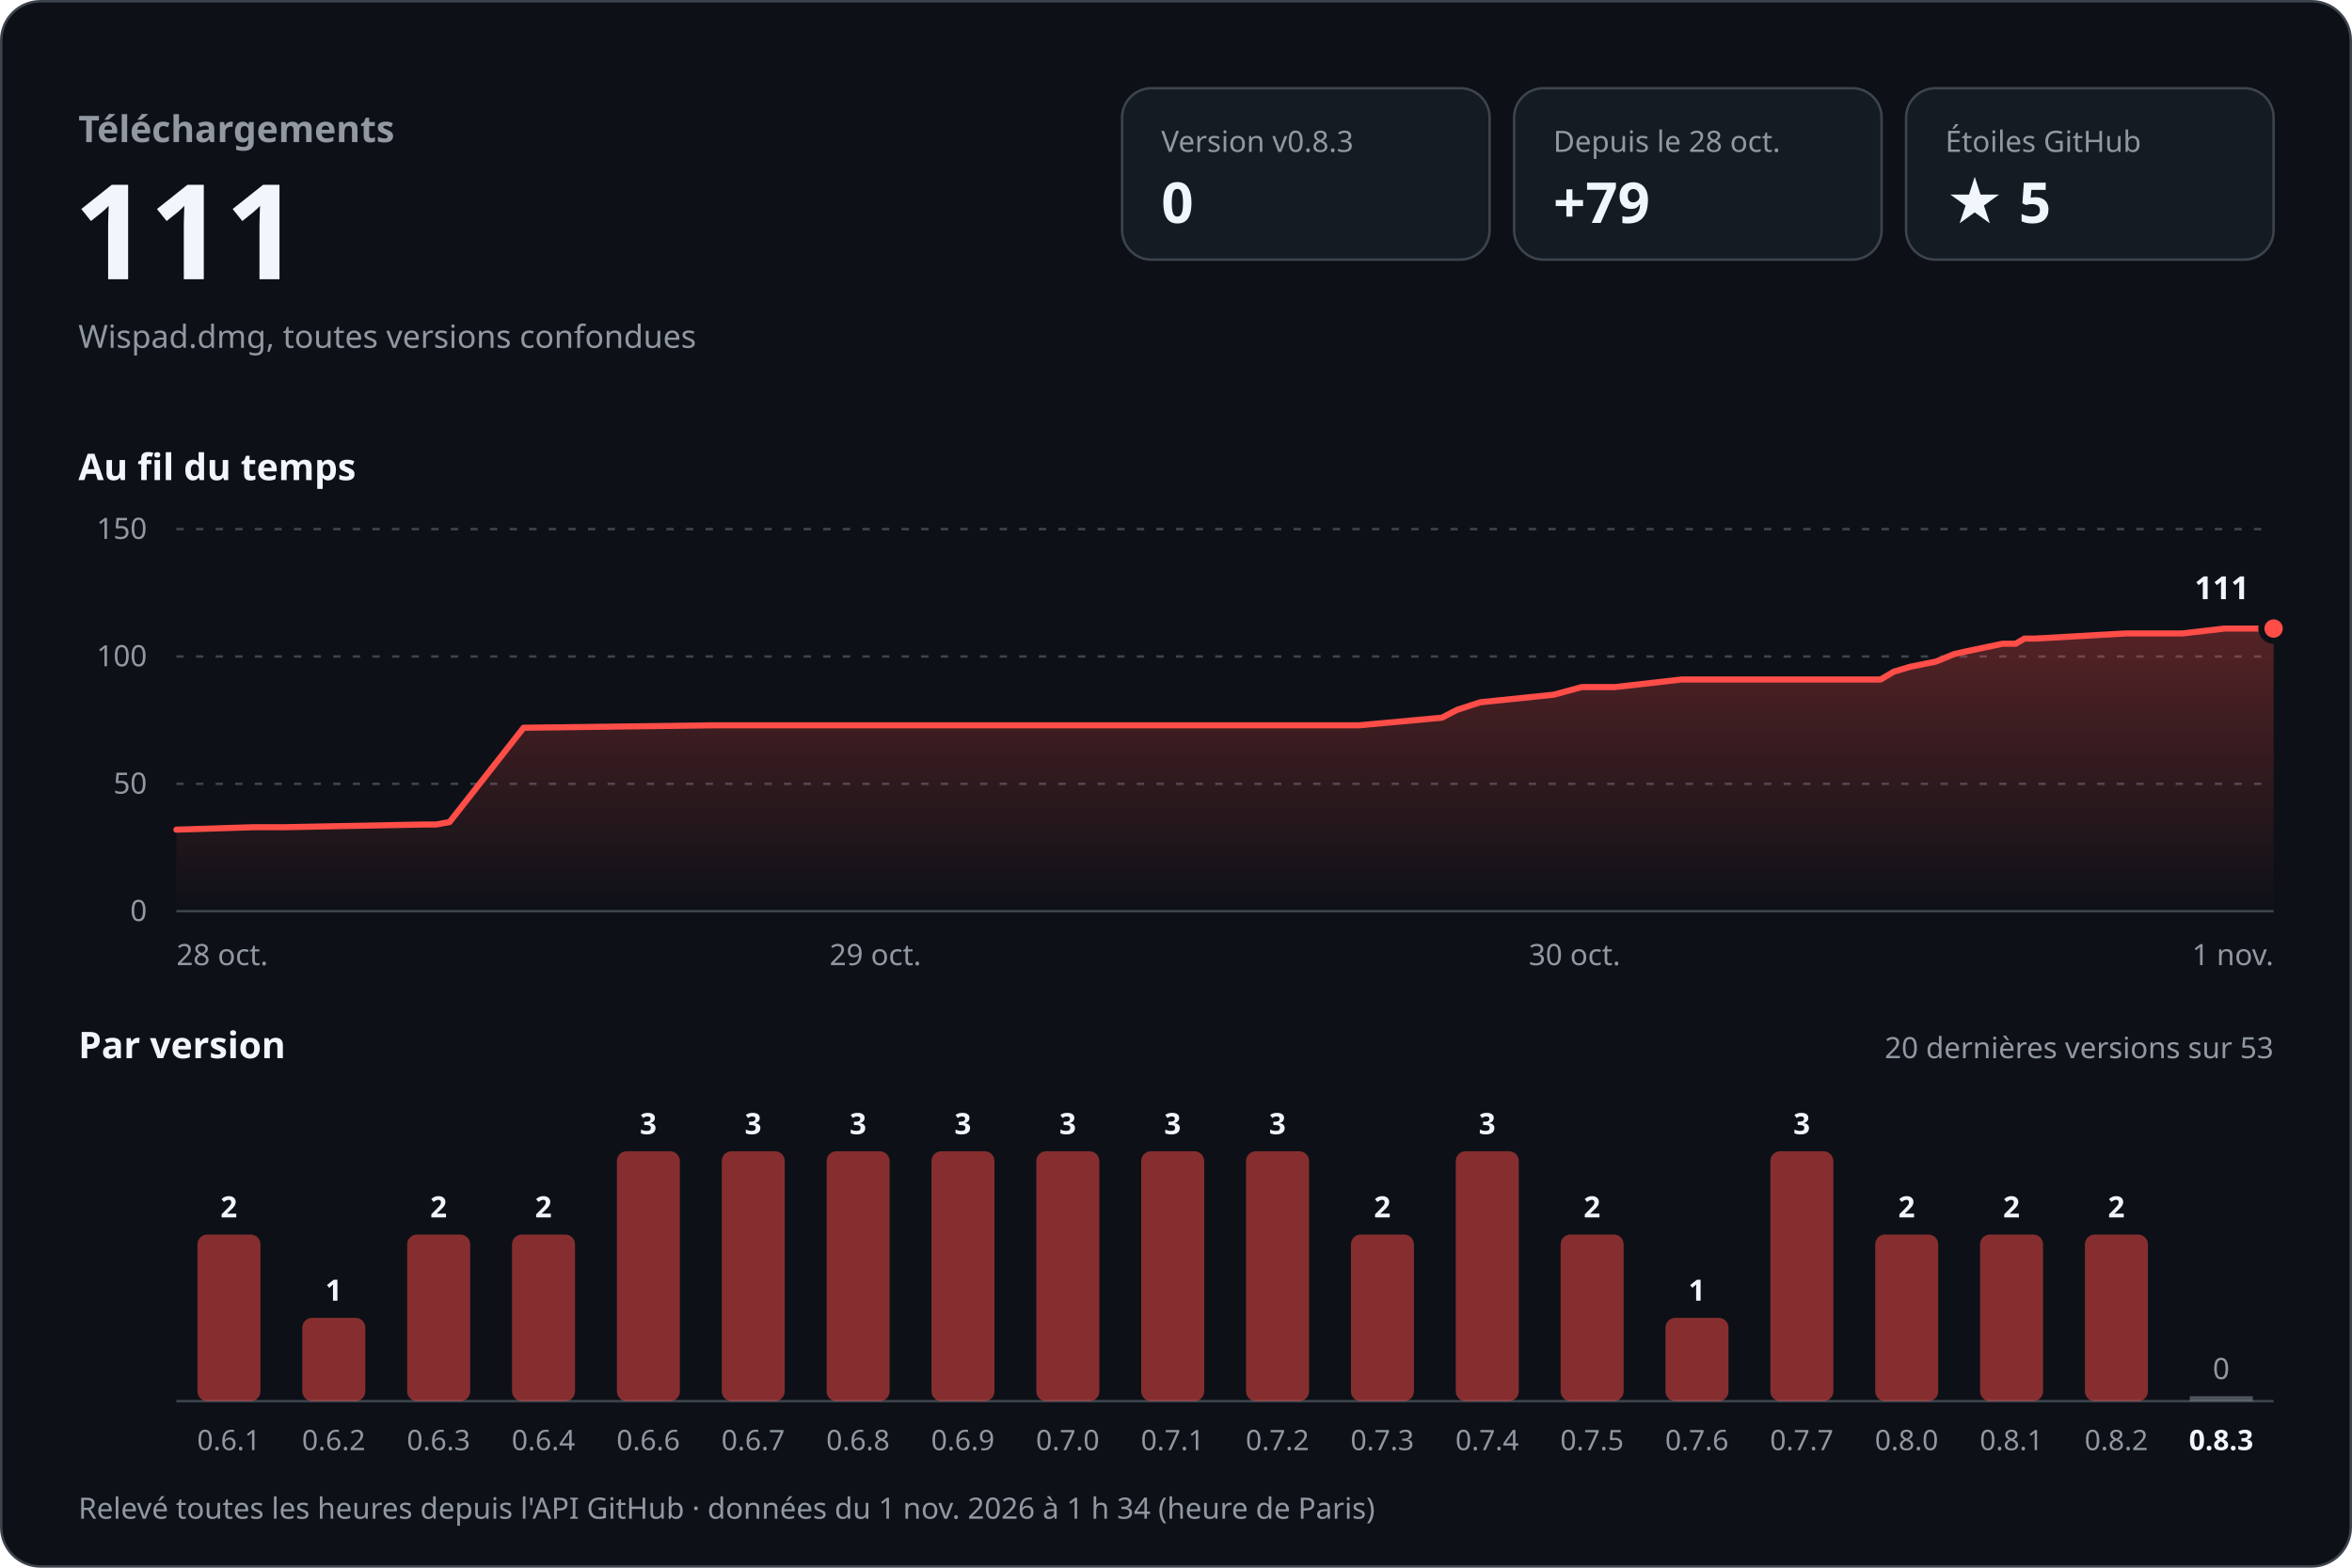
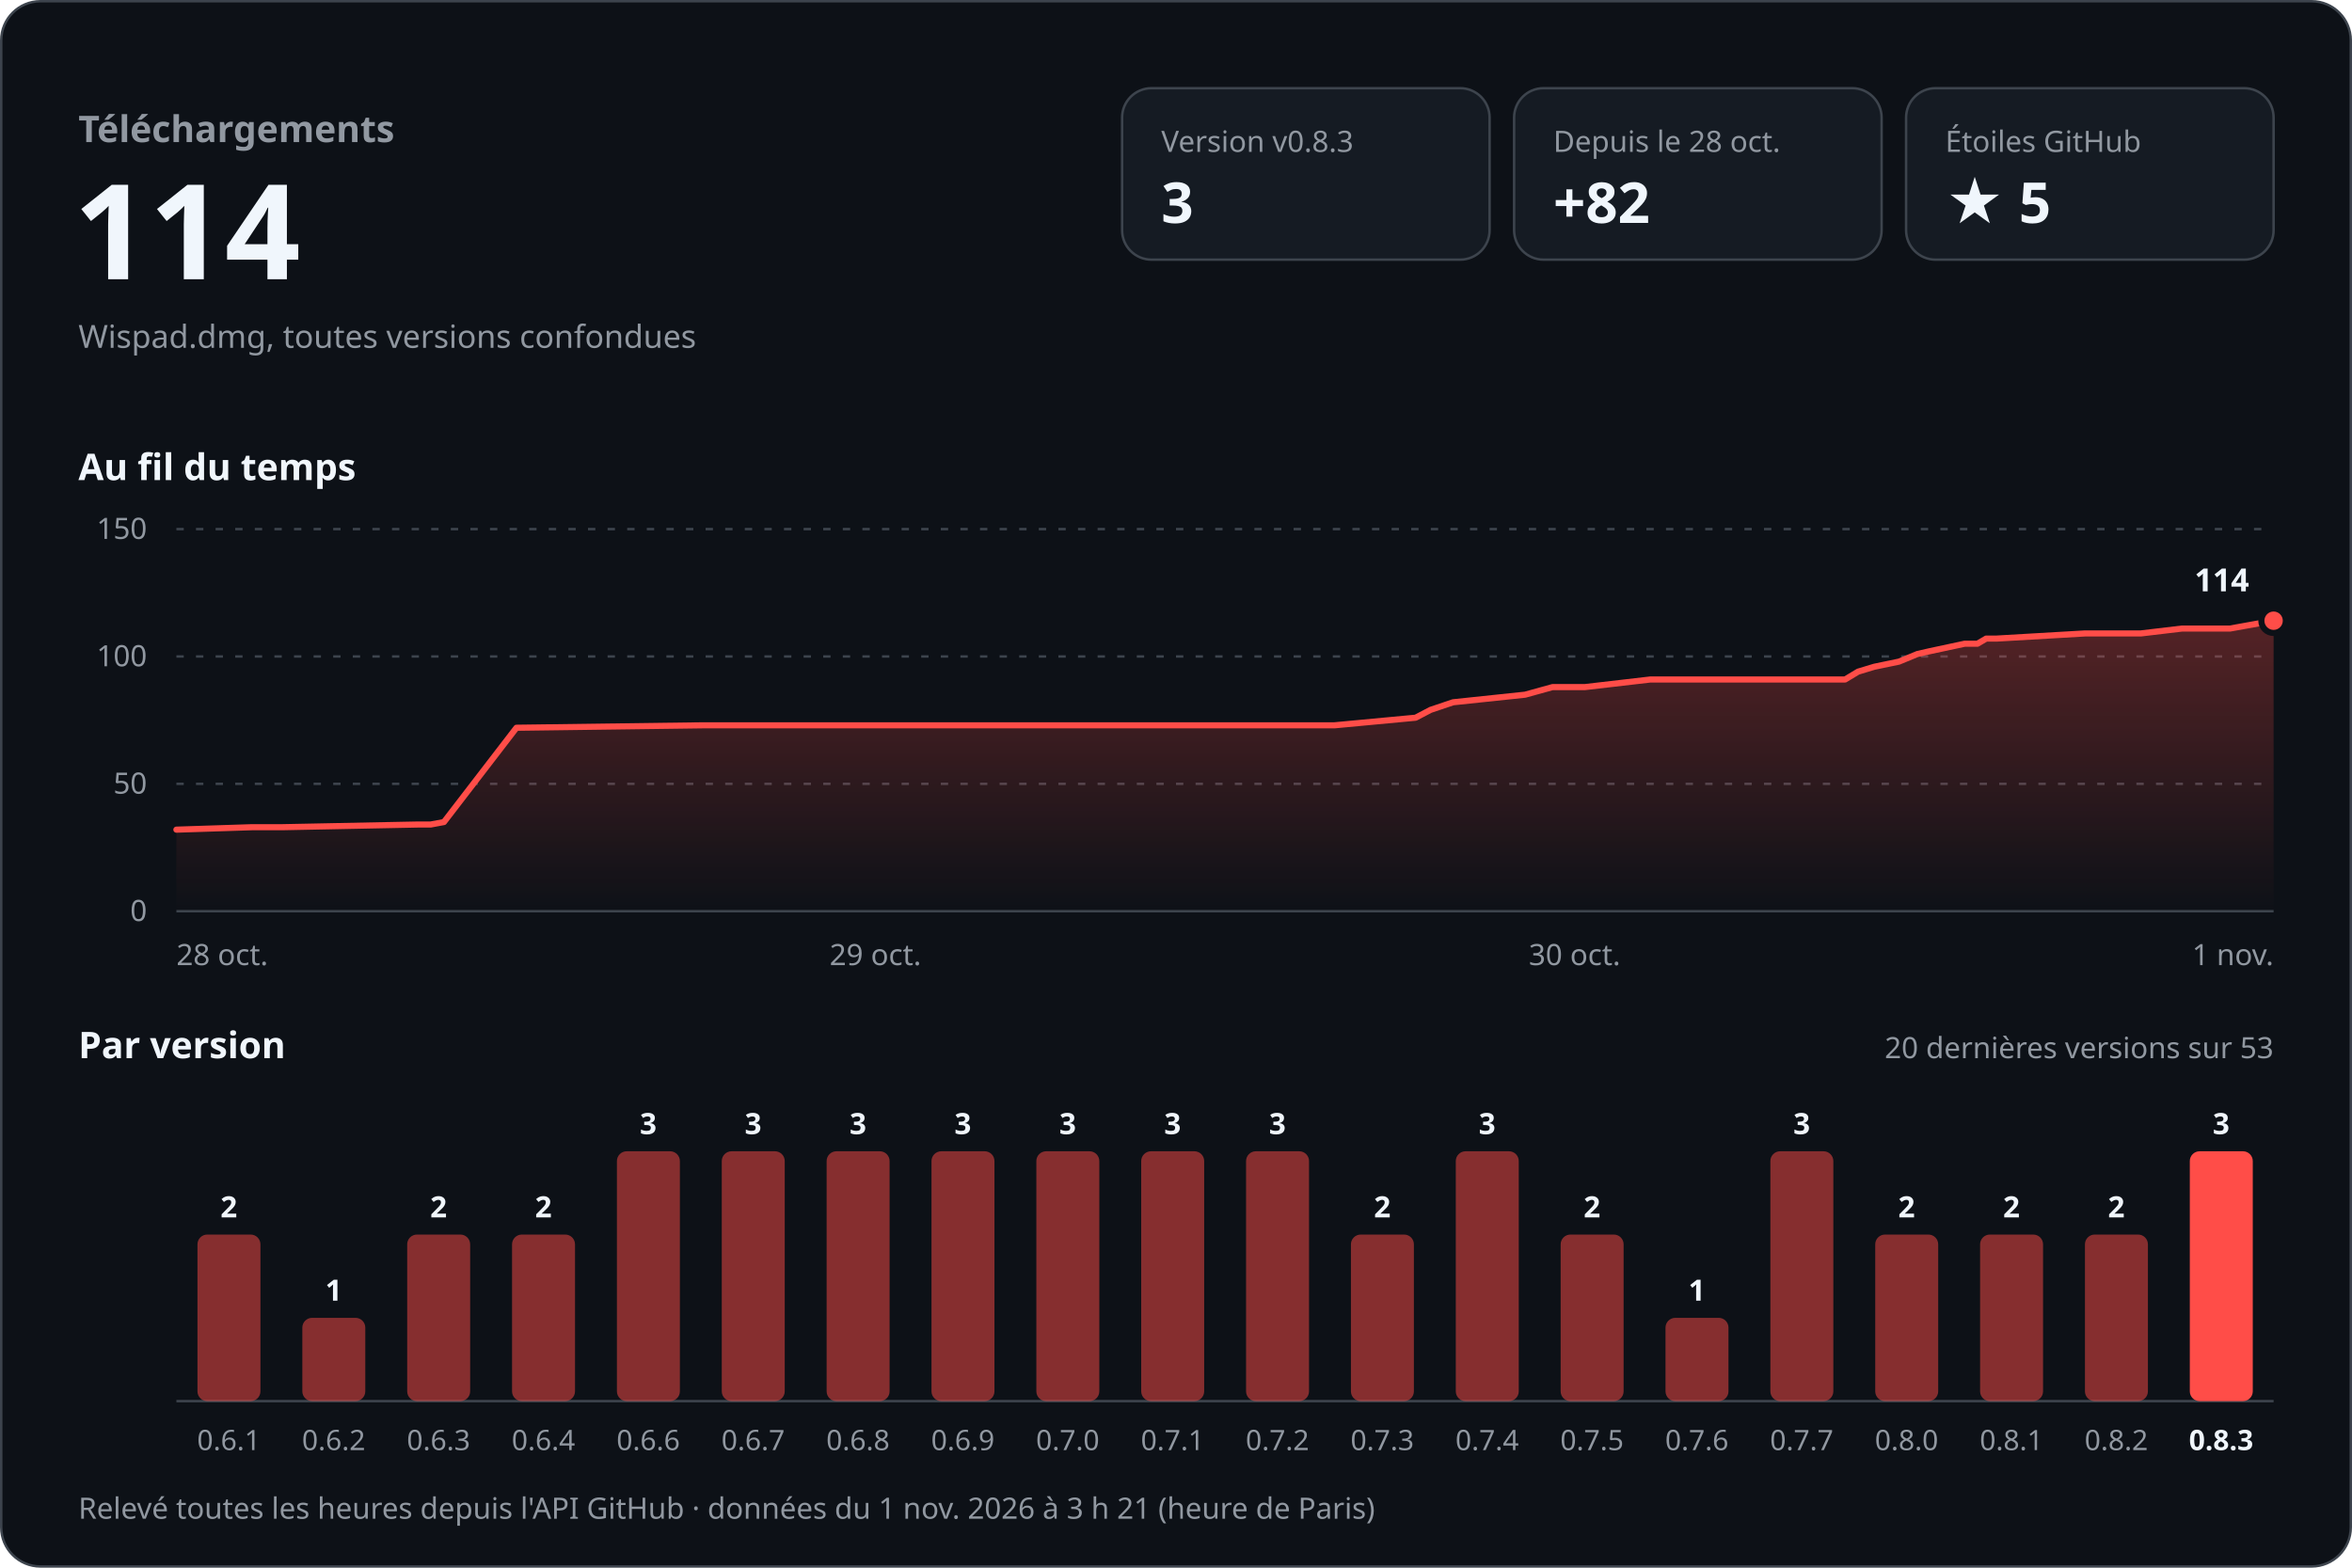
<svg xmlns="http://www.w3.org/2000/svg" width="960" height="640" viewBox="0 0 960 640" role="img" aria-labelledby="titre desc" font-family="-apple-system, BlinkMacSystemFont, 'Segoe UI', 'Noto Sans', Helvetica, Arial, sans-serif" style="font-variant-numeric: tabular-nums">
  <defs>
    <linearGradient id="aire" x1="0" y1="0" x2="0" y2="1">
      <stop offset="0" stop-color="#ff4d48" stop-opacity="0.30" />
      <stop offset="1" stop-color="#ff4d48" stop-opacity="0" />
    </linearGradient>
  </defs>
  <rect x="0.5" y="0.5" width="959" height="639" rx="16" fill="#0d1117" stroke="#3d444d" />
  <text x="32.0" y="58.0" font-size="15" font-weight="600" fill="#9198a1" text-anchor="start">Téléchargements</text>
-   <text x="30.0" y="114.0" font-size="54" font-weight="700" fill="#f0f6fc" text-anchor="start">111</text>
+   <text x="30.0" y="114.0" font-size="54" font-weight="700" fill="#f0f6fc" text-anchor="start">114</text>
  <text x="32.0" y="142.0" font-size="13" font-weight="400" fill="#9198a1" text-anchor="start">Wispad.dmg, toutes versions confondues</text>
  <rect x="458" y="36" width="150" height="70" rx="12" fill="#151b23" stroke="#3d444d" />
  <text x="474.0" y="62.0" font-size="12" font-weight="500" fill="#9198a1" text-anchor="start">Version v0.8.3</text>
-   <text x="474.0" y="91.0" font-size="23" font-weight="700" fill="#f0f6fc" text-anchor="start">0</text>
+   <text x="474.0" y="91.0" font-size="23" font-weight="700" fill="#f0f6fc" text-anchor="start">3</text>
  <rect x="618" y="36" width="150" height="70" rx="12" fill="#151b23" stroke="#3d444d" />
  <text x="634.0" y="62.0" font-size="12" font-weight="500" fill="#9198a1" text-anchor="start">Depuis le 28 oct.</text>
-   <text x="634.0" y="91.0" font-size="23" font-weight="700" fill="#f0f6fc" text-anchor="start">+79</text>
+   <text x="634.0" y="91.0" font-size="23" font-weight="700" fill="#f0f6fc" text-anchor="start">+82</text>
  <rect x="778" y="36" width="150" height="70" rx="12" fill="#151b23" stroke="#3d444d" />
  <text x="794.0" y="62.0" font-size="12" font-weight="500" fill="#9198a1" text-anchor="start">Étoiles GitHub</text>
  <text x="794.0" y="91.0" font-size="23" font-weight="700" fill="#f0f6fc" text-anchor="start">★ 5</text>
  <text x="32.0" y="196.0" font-size="15" font-weight="600" fill="#f0f6fc" text-anchor="start">Au fil du temps</text>
  <line x1="72" y1="372.0" x2="928" y2="372.0" stroke="#3d444d" />
  <text x="60.0" y="376.0" font-size="12" font-weight="400" fill="#9198a1" text-anchor="end">0</text>
  <line x1="72" y1="320.0" x2="928" y2="320.0" stroke="#3d444d" stroke-dasharray="3 5" />
  <text x="60.0" y="324.0" font-size="12" font-weight="400" fill="#9198a1" text-anchor="end">50</text>
  <line x1="72" y1="268.0" x2="928" y2="268.0" stroke="#3d444d" stroke-dasharray="3 5" />
  <text x="60.0" y="272.0" font-size="12" font-weight="400" fill="#9198a1" text-anchor="end">100</text>
  <line x1="72" y1="216.0" x2="928" y2="216.0" stroke="#3d444d" stroke-dasharray="3 5" />
  <text x="60.0" y="220.0" font-size="12" font-weight="400" fill="#9198a1" text-anchor="end">150</text>
-   <path d="M72.0,338.7 L103.5,337.7 L116.2,337.7 L172.8,336.6 L178.0,336.6 L183.5,335.6 L213.7,297.1 L291.6,296.1 L360.8,296.1 L554.8,296.1 L588.5,293.0 L594.7,289.8 L604.2,286.7 L634.2,283.6 L645.6,280.5 L659.1,280.5 L686.4,277.4 L767.6,277.4 L773.0,274.2 L779.7,272.2 L790.1,270.1 L797.7,267.0 L802.6,265.9 L817.4,262.8 L822.7,262.8 L826.3,260.7 L830.7,260.7 L867.6,258.6 L890.8,258.6 L908.0,256.6 L928.0,256.6 L928.0,372 L72.0,372 Z" fill="url(#aire)" />
-   <path d="M72.0,338.7 L103.5,337.7 L116.2,337.7 L172.8,336.6 L178.0,336.6 L183.5,335.6 L213.7,297.1 L291.6,296.1 L360.8,296.1 L554.8,296.1 L588.5,293.0 L594.7,289.8 L604.2,286.7 L634.2,283.6 L645.6,280.5 L659.1,280.5 L686.4,277.4 L767.6,277.4 L773.0,274.2 L779.7,272.2 L790.1,270.1 L797.7,267.0 L802.6,265.9 L817.4,262.8 L822.7,262.8 L826.3,260.7 L830.7,260.7 L867.6,258.6 L890.8,258.6 L908.0,256.6 L928.0,256.6" fill="none" stroke="#ff4d48" stroke-width="2.5" stroke-linejoin="round" stroke-linecap="round" />
-   <circle cx="928.0" cy="256.6" r="5" fill="#ff4d48" stroke="#0d1117" stroke-width="2.5" />
-   <text x="918.0" y="244.6" font-size="13" font-weight="700" fill="#f0f6fc" text-anchor="end" stroke="#0d1117" stroke-width="8" stroke-linejoin="round" paint-order="stroke">111</text>
+   <path d="M72.0,338.7 L102.9,337.7 L115.3,337.7 L170.7,336.6 L175.8,336.6 L181.2,335.6 L210.8,297.1 L287.1,296.1 L354.8,296.1 L544.7,296.1 L577.8,293.0 L583.9,289.8 L593.1,286.7 L622.5,283.6 L633.7,280.5 L646.9,280.5 L673.6,277.4 L753.1,277.4 L758.4,274.2 L765.0,272.2 L775.1,270.1 L782.6,267.0 L787.4,265.9 L801.9,262.8 L807.1,262.8 L810.7,260.7 L814.9,260.7 L851.0,258.6 L873.8,258.6 L890.6,256.6 L910.2,256.6 L928.0,253.4 L928.0,372 L72.0,372 Z" fill="url(#aire)" />
+   <path d="M72.0,338.7 L102.9,337.7 L115.3,337.7 L170.7,336.6 L175.8,336.6 L181.2,335.6 L210.8,297.1 L287.1,296.1 L354.8,296.1 L544.7,296.1 L577.8,293.0 L583.9,289.8 L593.1,286.7 L622.5,283.6 L633.7,280.5 L646.9,280.5 L673.6,277.4 L753.1,277.4 L758.4,274.2 L765.0,272.2 L775.1,270.1 L782.6,267.0 L787.4,265.9 L801.9,262.8 L807.1,262.8 L810.7,260.7 L814.9,260.7 L851.0,258.6 L873.8,258.6 L890.6,256.6 L910.2,256.6 L928.0,253.4" fill="none" stroke="#ff4d48" stroke-width="2.5" stroke-linejoin="round" stroke-linecap="round" />
+   <circle cx="928.0" cy="253.4" r="5" fill="#ff4d48" stroke="#0d1117" stroke-width="2.5" />
+   <text x="918.0" y="241.4" font-size="13" font-weight="700" fill="#f0f6fc" text-anchor="end" stroke="#0d1117" stroke-width="8" stroke-linejoin="round" paint-order="stroke">114</text>
  <text x="72.0" y="394.0" font-size="12" font-weight="400" fill="#9198a1" text-anchor="start">28 oct.</text>
  <text x="357.3" y="394.0" font-size="12" font-weight="400" fill="#9198a1" text-anchor="middle">29 oct.</text>
  <text x="642.7" y="394.0" font-size="12" font-weight="400" fill="#9198a1" text-anchor="middle">30 oct.</text>
  <text x="928.0" y="394.0" font-size="12" font-weight="400" fill="#9198a1" text-anchor="end">1 nov.</text>
  <text x="32.0" y="432.0" font-size="15" font-weight="600" fill="#f0f6fc" text-anchor="start">Par version</text>
  <text x="928.0" y="432.0" font-size="12" font-weight="400" fill="#9198a1" text-anchor="end">20 dernières versions sur 53</text>
  <line x1="72" y1="572" x2="928" y2="572" stroke="#3d444d" />
  <rect x="80.6" y="504.0" width="25.7" height="68.0" rx="4.0" fill="#ff4d48" fill-opacity="0.5" />
  <text x="93.4" y="497.0" font-size="12" font-weight="600" fill="#f0f6fc" text-anchor="middle">2</text>
  <text x="93.4" y="592.0" font-size="11.5" font-weight="400" fill="#9198a1" text-anchor="middle">0.6.1</text>
  <rect x="123.4" y="538.0" width="25.7" height="34.0" rx="4.0" fill="#ff4d48" fill-opacity="0.5" />
  <text x="136.2" y="531.0" font-size="12" font-weight="600" fill="#f0f6fc" text-anchor="middle">1</text>
  <text x="136.2" y="592.0" font-size="11.5" font-weight="400" fill="#9198a1" text-anchor="middle">0.6.2</text>
  <rect x="166.2" y="504.0" width="25.7" height="68.0" rx="4.0" fill="#ff4d48" fill-opacity="0.5" />
  <text x="179.0" y="497.0" font-size="12" font-weight="600" fill="#f0f6fc" text-anchor="middle">2</text>
  <text x="179.0" y="592.0" font-size="11.5" font-weight="400" fill="#9198a1" text-anchor="middle">0.6.3</text>
  <rect x="209.0" y="504.0" width="25.7" height="68.0" rx="4.0" fill="#ff4d48" fill-opacity="0.5" />
  <text x="221.8" y="497.0" font-size="12" font-weight="600" fill="#f0f6fc" text-anchor="middle">2</text>
  <text x="221.8" y="592.0" font-size="11.5" font-weight="400" fill="#9198a1" text-anchor="middle">0.6.4</text>
  <rect x="251.8" y="470.0" width="25.7" height="102.0" rx="4.0" fill="#ff4d48" fill-opacity="0.5" />
  <text x="264.6" y="463.0" font-size="12" font-weight="600" fill="#f0f6fc" text-anchor="middle">3</text>
  <text x="264.6" y="592.0" font-size="11.5" font-weight="400" fill="#9198a1" text-anchor="middle">0.6.6</text>
  <rect x="294.6" y="470.0" width="25.7" height="102.0" rx="4.0" fill="#ff4d48" fill-opacity="0.5" />
  <text x="307.4" y="463.0" font-size="12" font-weight="600" fill="#f0f6fc" text-anchor="middle">3</text>
  <text x="307.4" y="592.0" font-size="11.5" font-weight="400" fill="#9198a1" text-anchor="middle">0.6.7</text>
  <rect x="337.4" y="470.0" width="25.7" height="102.0" rx="4.0" fill="#ff4d48" fill-opacity="0.5" />
  <text x="350.2" y="463.0" font-size="12" font-weight="600" fill="#f0f6fc" text-anchor="middle">3</text>
  <text x="350.2" y="592.0" font-size="11.5" font-weight="400" fill="#9198a1" text-anchor="middle">0.6.8</text>
  <rect x="380.2" y="470.0" width="25.7" height="102.0" rx="4.0" fill="#ff4d48" fill-opacity="0.5" />
  <text x="393.0" y="463.0" font-size="12" font-weight="600" fill="#f0f6fc" text-anchor="middle">3</text>
  <text x="393.0" y="592.0" font-size="11.5" font-weight="400" fill="#9198a1" text-anchor="middle">0.6.9</text>
  <rect x="423.0" y="470.0" width="25.7" height="102.0" rx="4.0" fill="#ff4d48" fill-opacity="0.5" />
  <text x="435.8" y="463.0" font-size="12" font-weight="600" fill="#f0f6fc" text-anchor="middle">3</text>
  <text x="435.8" y="592.0" font-size="11.5" font-weight="400" fill="#9198a1" text-anchor="middle">0.7.0</text>
  <rect x="465.8" y="470.0" width="25.7" height="102.0" rx="4.0" fill="#ff4d48" fill-opacity="0.5" />
  <text x="478.6" y="463.0" font-size="12" font-weight="600" fill="#f0f6fc" text-anchor="middle">3</text>
  <text x="478.6" y="592.0" font-size="11.5" font-weight="400" fill="#9198a1" text-anchor="middle">0.7.1</text>
  <rect x="508.6" y="470.0" width="25.7" height="102.0" rx="4.0" fill="#ff4d48" fill-opacity="0.5" />
  <text x="521.4" y="463.0" font-size="12" font-weight="600" fill="#f0f6fc" text-anchor="middle">3</text>
  <text x="521.4" y="592.0" font-size="11.5" font-weight="400" fill="#9198a1" text-anchor="middle">0.7.2</text>
  <rect x="551.4" y="504.0" width="25.7" height="68.0" rx="4.0" fill="#ff4d48" fill-opacity="0.5" />
  <text x="564.2" y="497.0" font-size="12" font-weight="600" fill="#f0f6fc" text-anchor="middle">2</text>
  <text x="564.2" y="592.0" font-size="11.5" font-weight="400" fill="#9198a1" text-anchor="middle">0.7.3</text>
  <rect x="594.2" y="470.0" width="25.7" height="102.0" rx="4.0" fill="#ff4d48" fill-opacity="0.5" />
  <text x="607.0" y="463.0" font-size="12" font-weight="600" fill="#f0f6fc" text-anchor="middle">3</text>
  <text x="607.0" y="592.0" font-size="11.5" font-weight="400" fill="#9198a1" text-anchor="middle">0.7.4</text>
  <rect x="637.0" y="504.0" width="25.7" height="68.0" rx="4.0" fill="#ff4d48" fill-opacity="0.5" />
  <text x="649.8" y="497.0" font-size="12" font-weight="600" fill="#f0f6fc" text-anchor="middle">2</text>
  <text x="649.8" y="592.0" font-size="11.5" font-weight="400" fill="#9198a1" text-anchor="middle">0.7.5</text>
  <rect x="679.8" y="538.0" width="25.7" height="34.0" rx="4.0" fill="#ff4d48" fill-opacity="0.5" />
  <text x="692.6" y="531.0" font-size="12" font-weight="600" fill="#f0f6fc" text-anchor="middle">1</text>
  <text x="692.6" y="592.0" font-size="11.5" font-weight="400" fill="#9198a1" text-anchor="middle">0.7.6</text>
  <rect x="722.6" y="470.0" width="25.7" height="102.0" rx="4.0" fill="#ff4d48" fill-opacity="0.5" />
  <text x="735.4" y="463.0" font-size="12" font-weight="600" fill="#f0f6fc" text-anchor="middle">3</text>
  <text x="735.4" y="592.0" font-size="11.5" font-weight="400" fill="#9198a1" text-anchor="middle">0.7.7</text>
  <rect x="765.4" y="504.0" width="25.7" height="68.0" rx="4.0" fill="#ff4d48" fill-opacity="0.5" />
  <text x="778.2" y="497.0" font-size="12" font-weight="600" fill="#f0f6fc" text-anchor="middle">2</text>
  <text x="778.2" y="592.0" font-size="11.5" font-weight="400" fill="#9198a1" text-anchor="middle">0.8.0</text>
  <rect x="808.2" y="504.0" width="25.7" height="68.0" rx="4.0" fill="#ff4d48" fill-opacity="0.5" />
  <text x="821.0" y="497.0" font-size="12" font-weight="600" fill="#f0f6fc" text-anchor="middle">2</text>
  <text x="821.0" y="592.0" font-size="11.5" font-weight="400" fill="#9198a1" text-anchor="middle">0.8.1</text>
  <rect x="851.0" y="504.0" width="25.7" height="68.0" rx="4.0" fill="#ff4d48" fill-opacity="0.5" />
  <text x="863.8" y="497.0" font-size="12" font-weight="600" fill="#f0f6fc" text-anchor="middle">2</text>
  <text x="863.8" y="592.0" font-size="11.5" font-weight="400" fill="#9198a1" text-anchor="middle">0.8.2</text>
-   <rect x="893.8" y="570.0" width="25.7" height="2" fill="#9198a1" fill-opacity="0.5" />
-   <text x="906.6" y="563.0" font-size="12" font-weight="500" fill="#9198a1" text-anchor="middle">0</text>
+   <rect x="893.8" y="470.0" width="25.7" height="102.0" rx="4.0" fill="#ff4d48" fill-opacity="1" />
+   <text x="906.6" y="463.0" font-size="12" font-weight="600" fill="#f0f6fc" text-anchor="middle">3</text>
  <text x="906.6" y="592.0" font-size="11.5" font-weight="600" fill="#f0f6fc" text-anchor="middle">0.8.3</text>
-   <text x="32.0" y="620.0" font-size="12" font-weight="400" fill="#9198a1" text-anchor="start">Relevé toutes les heures depuis l'API GitHub · données du 1 nov. 2026 à 1 h 34 (heure de Paris)</text>
+   <text x="32.0" y="620.0" font-size="12" font-weight="400" fill="#9198a1" text-anchor="start">Relevé toutes les heures depuis l'API GitHub · données du 1 nov. 2026 à 3 h 21 (heure de Paris)</text>
</svg>
